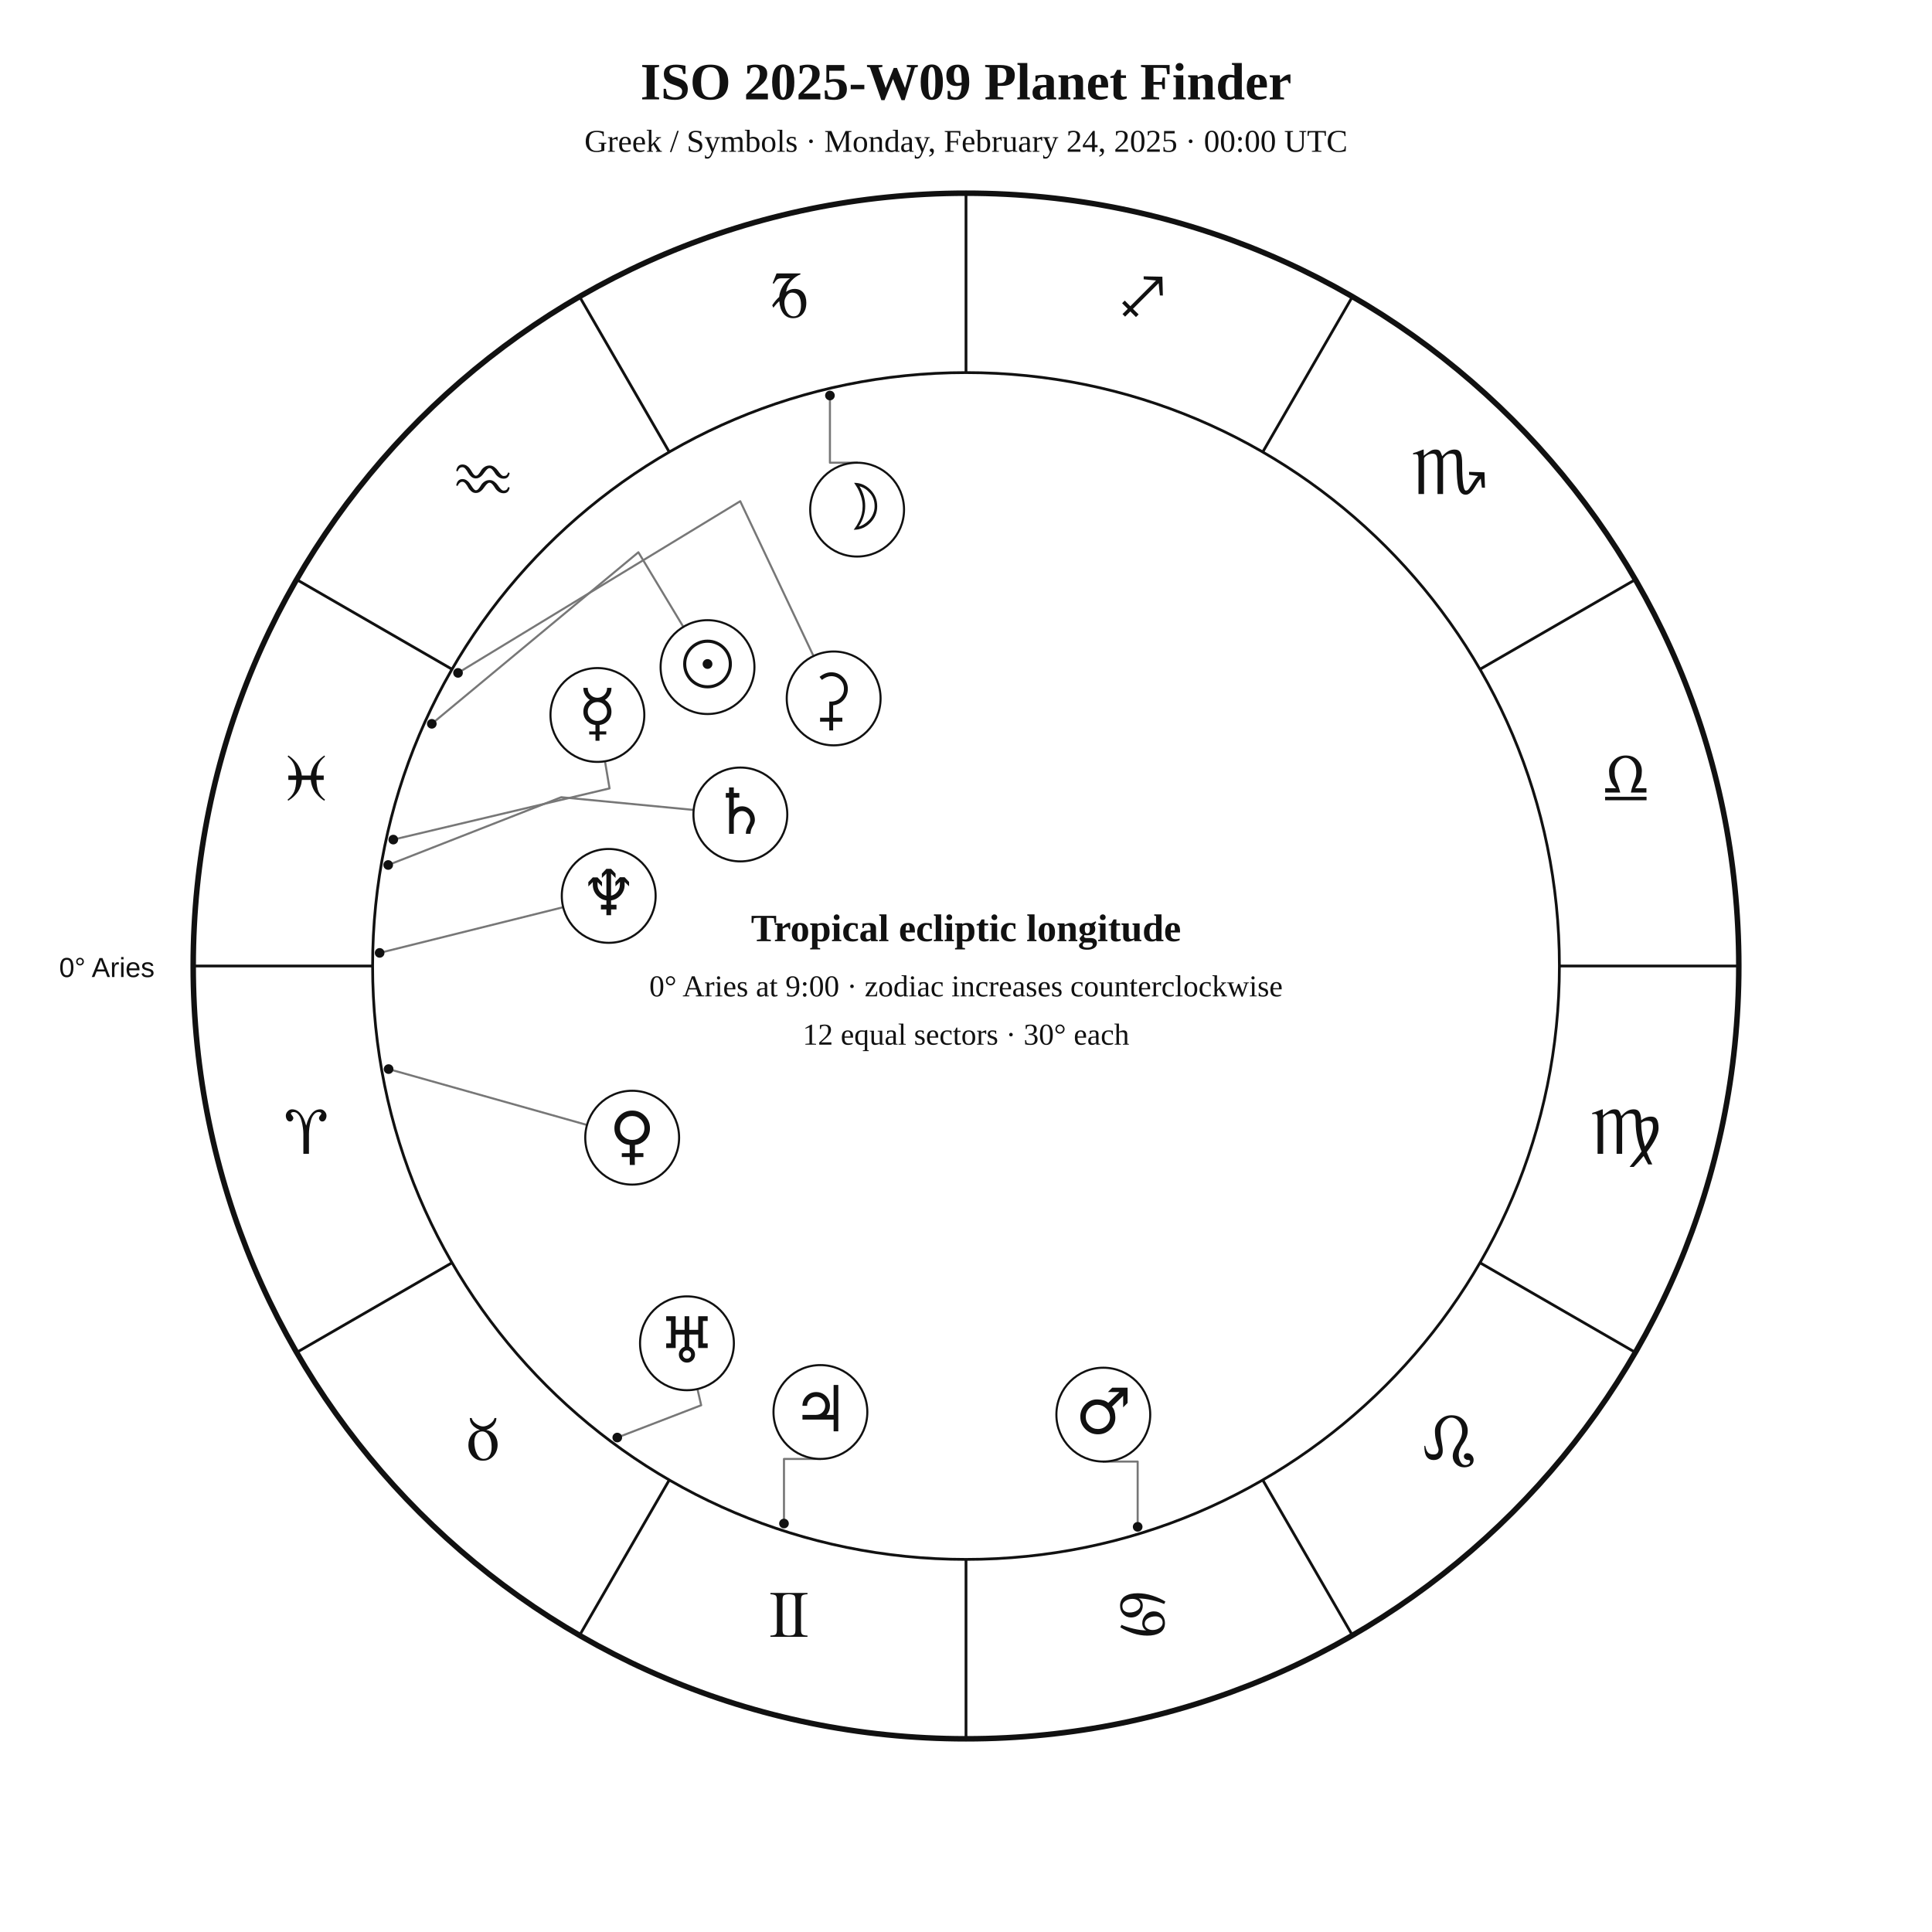
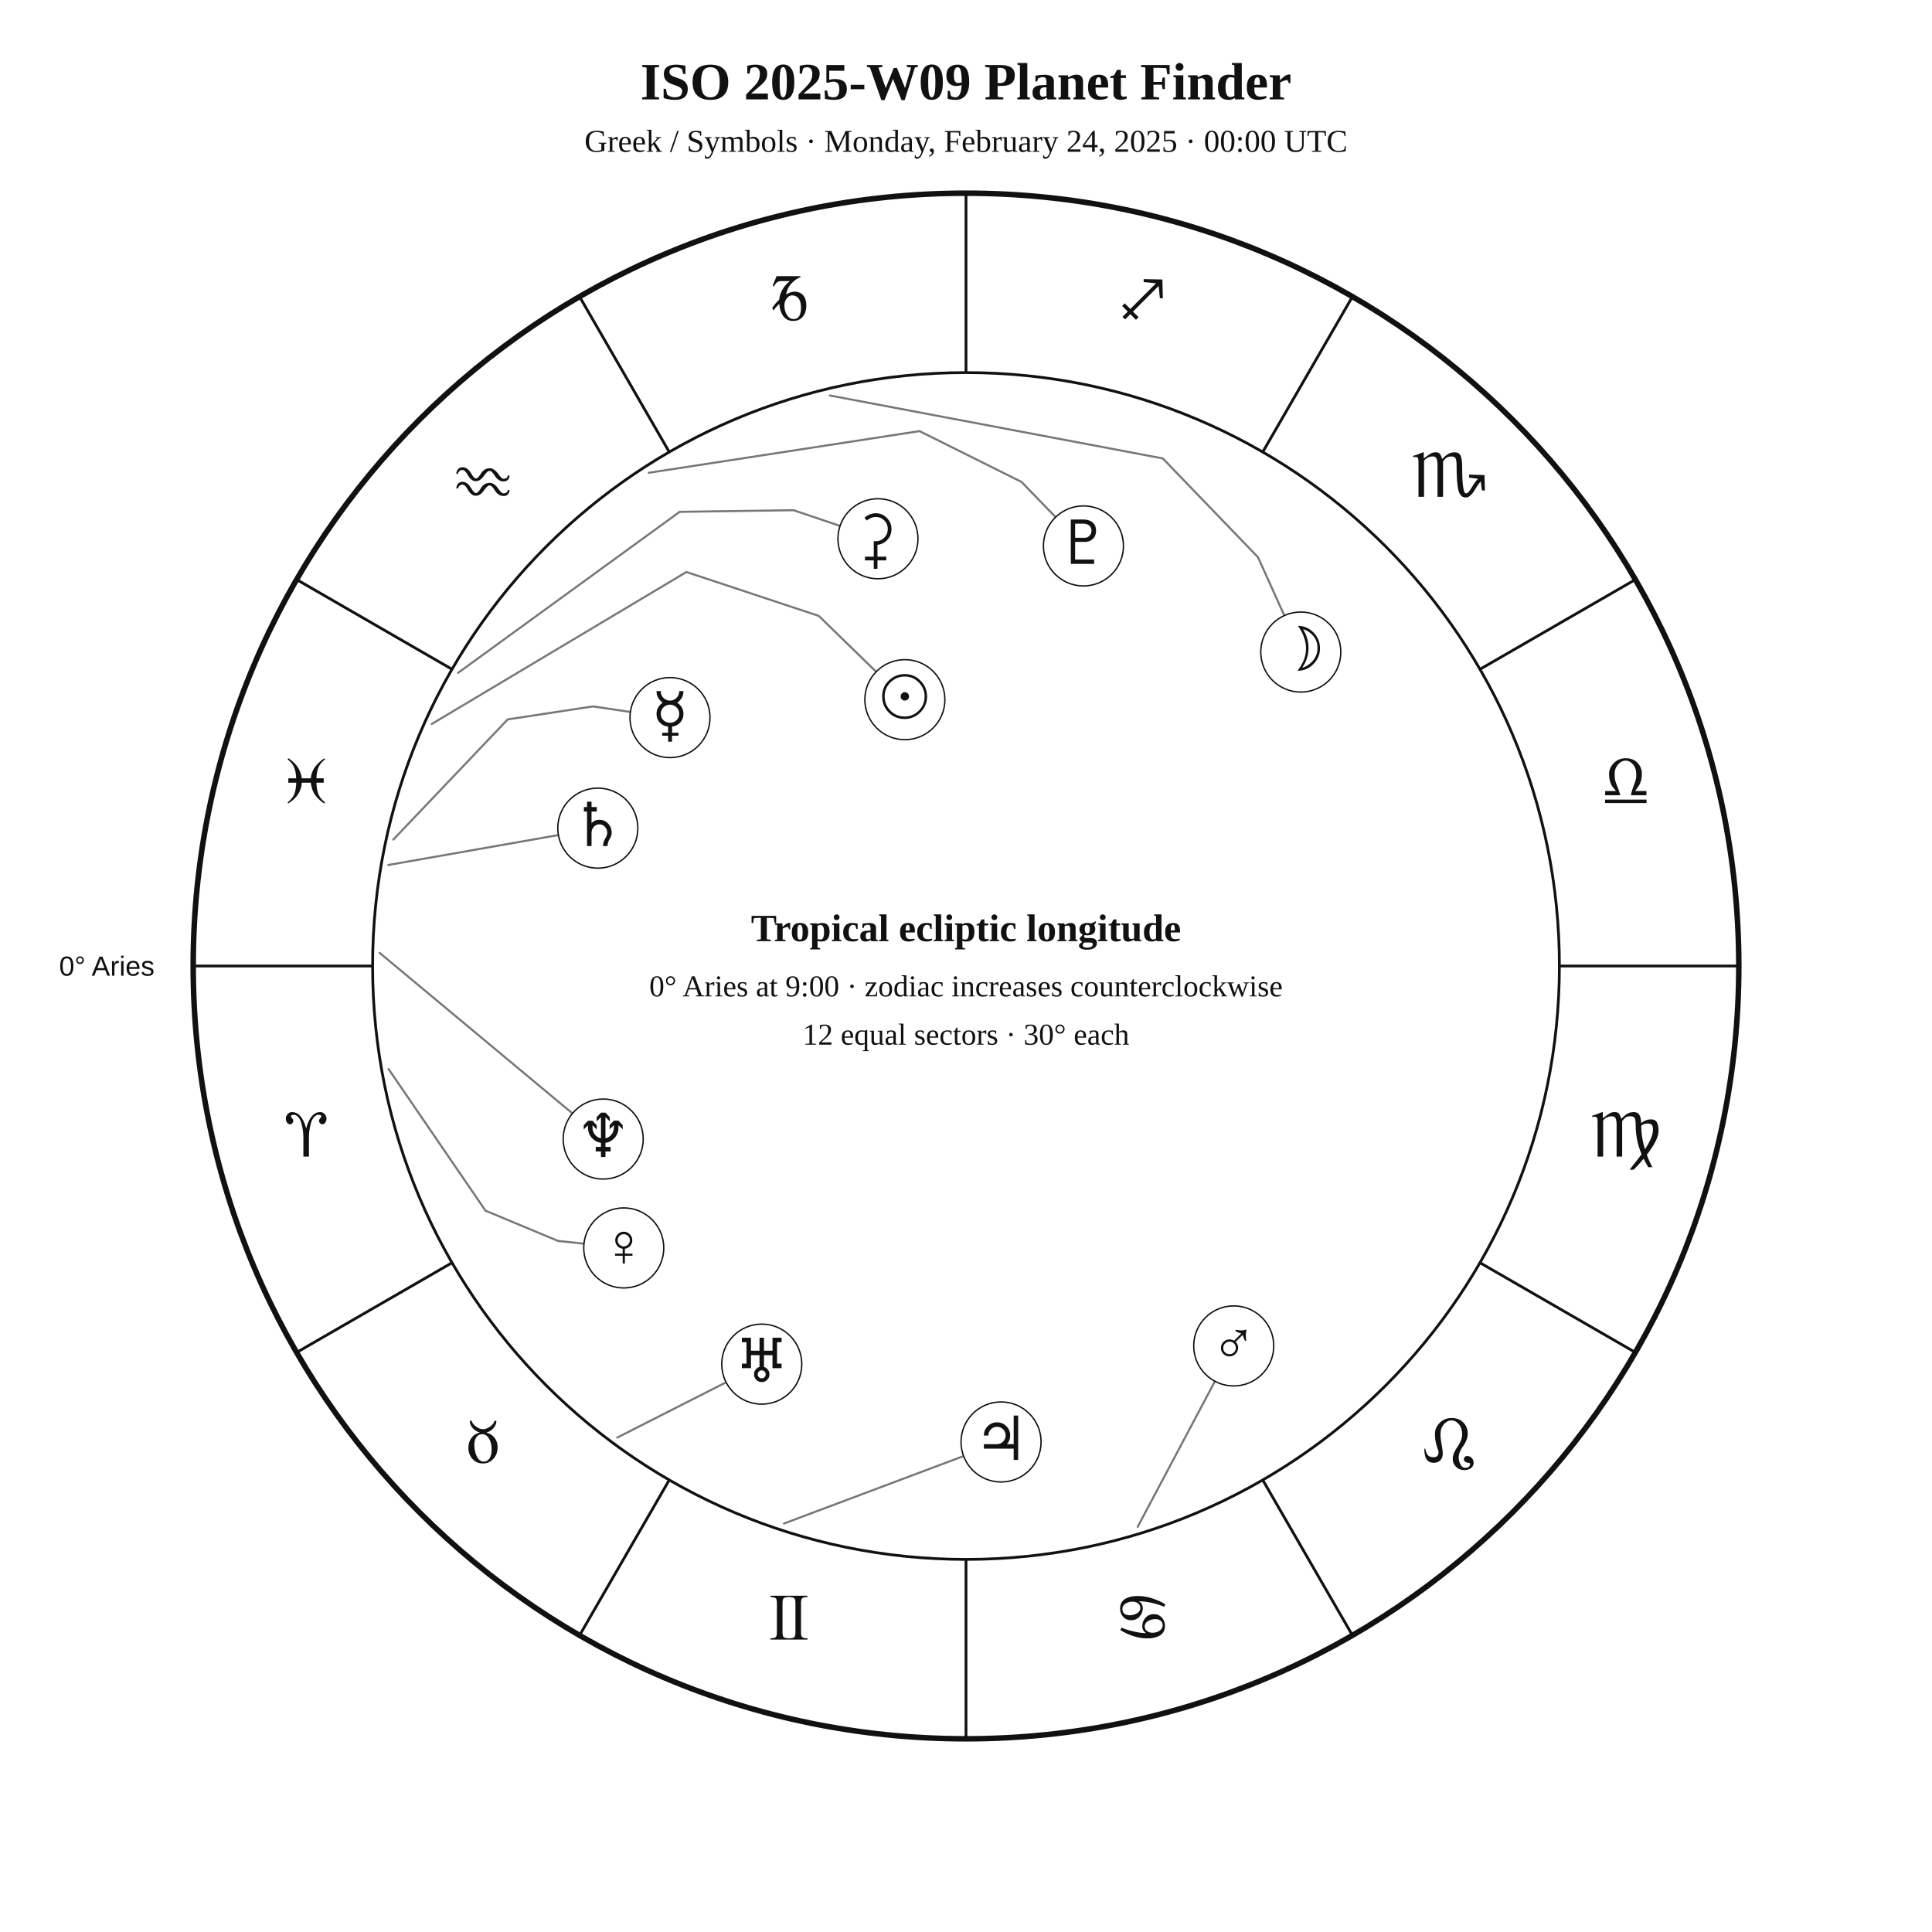
<svg xmlns="http://www.w3.org/2000/svg" width="1400" height="1400" viewBox="0 0 1400 1400">
  <rect width="100%" height="100%" fill="white" />
-   <style>text{font-family:Georgia,"Times New Roman",serif;fill:#111}.sans{font-family:Arial,Helvetica,sans-serif}.symbol{font-family:"Arial Unicode MS","Segoe UI Symbol","Noto Sans Symbols 2","Apple Symbols",serif;font-variant-emoji:text;fill:#111}</style>
+   <style>text{font-family:Georgia,"Times New Roman",serif;fill:#111!important;color:#111!important;-webkit-text-fill-color:#111!important}.sans{font-family:Arial,Helvetica,sans-serif}</style>
  <text x="700" y="72" text-anchor="middle" font-size="38" font-weight="700">ISO 2025-W09 Planet Finder</text>
  <text x="700" y="110" text-anchor="middle" font-size="23">Greek / Symbols · Monday, February 24, 2025 · 00:00 UTC</text>
  <circle cx="700" cy="700" r="560" fill="none" stroke="#111" stroke-width="4" />
  <circle cx="700" cy="700" r="430" fill="none" stroke="#111" stroke-width="2" />
  <line x1="270.0" y1="700.0" x2="140.0" y2="700.0" stroke="#111" stroke-width="2" />
  <line x1="327.6" y1="915.0" x2="215.0" y2="980.0" stroke="#111" stroke-width="2" />
  <line x1="485.0" y1="1072.4" x2="420.0" y2="1185.0" stroke="#111" stroke-width="2" />
  <line x1="700.0" y1="1130.0" x2="700.0" y2="1260.0" stroke="#111" stroke-width="2" />
  <line x1="915.0" y1="1072.4" x2="980.0" y2="1185.0" stroke="#111" stroke-width="2" />
  <line x1="1072.4" y1="915.0" x2="1185.0" y2="980.0" stroke="#111" stroke-width="2" />
  <line x1="1130.0" y1="700.0" x2="1260.0" y2="700.0" stroke="#111" stroke-width="2" />
  <line x1="1072.4" y1="485.0" x2="1185.0" y2="420.0" stroke="#111" stroke-width="2" />
  <line x1="915.0" y1="327.6" x2="980.0" y2="215.0" stroke="#111" stroke-width="2" />
  <line x1="700.0" y1="270.0" x2="700.0" y2="140.0" stroke="#111" stroke-width="2" />
  <line x1="485.0" y1="327.6" x2="420.0" y2="215.0" stroke="#111" stroke-width="2" />
  <line x1="327.6" y1="485.0" x2="215.0" y2="420.0" stroke="#111" stroke-width="2" />
-   <text class="symbol" x="221.9" y="836.1" text-anchor="middle" font-size="48">♈︎</text>
-   <text class="symbol" x="350.0" y="1058.0" text-anchor="middle" font-size="48">♉︎</text>
-   <text class="symbol" x="571.9" y="1186.1" text-anchor="middle" font-size="48">♊︎</text>
-   <text class="symbol" x="828.1" y="1186.1" text-anchor="middle" font-size="48">♋︎</text>
-   <text class="symbol" x="1050.0" y="1058.0" text-anchor="middle" font-size="48">♌︎</text>
-   <text class="symbol" x="1178.1" y="836.1" text-anchor="middle" font-size="48">♍︎</text>
-   <text class="symbol" x="1178.1" y="579.9" text-anchor="middle" font-size="48">♎︎</text>
-   <text class="symbol" x="1050.0" y="358.0" text-anchor="middle" font-size="48">♏︎</text>
-   <text class="symbol" x="828.1" y="229.9" text-anchor="middle" font-size="48">♐︎</text>
-   <text class="symbol" x="571.9" y="229.9" text-anchor="middle" font-size="48">♑︎</text>
-   <text class="symbol" x="350.0" y="358.0" text-anchor="middle" font-size="48">♒︎</text>
-   <text class="symbol" x="221.9" y="579.9" text-anchor="middle" font-size="48">♓︎</text>
-   <text x="112" y="708" text-anchor="end" font-size="20" class="sans">0° Aries</text>
-   <polyline points="312.9,524.5 462.6,400.2 495.2,454.3" fill="none" stroke="#777" stroke-width="1.5" stroke-linejoin="round" stroke-linecap="round" />
-   <circle cx="312.9" cy="524.5" r="3.5" fill="#111" />
-   <polyline points="601.4,286.6 601.4,335.3 621.1,335.3" fill="none" stroke="#777" stroke-width="1.5" stroke-linejoin="round" stroke-linecap="round" />
-   <circle cx="601.4" cy="286.6" r="3.5" fill="#111" />
-   <polyline points="285.0,608.4 441.7,571.3 438.4,551.7" fill="none" stroke="#777" stroke-width="1.5" stroke-linejoin="round" stroke-linecap="round" />
-   <circle cx="285.0" cy="608.4" r="3.5" fill="#111" />
-   <polyline points="281.6,774.7 425.4,815.2" fill="none" stroke="#777" stroke-width="1.5" stroke-linejoin="round" stroke-linecap="round" />
-   <circle cx="281.6" cy="774.7" r="3.5" fill="#111" />
-   <polyline points="824.4,1106.4 824.4,1059.1 799.5,1059.1" fill="none" stroke="#777" stroke-width="1.5" stroke-linejoin="round" stroke-linecap="round" />
-   <circle cx="824.4" cy="1106.4" r="3.5" fill="#111" />
-   <polyline points="568.1,1104.0 568.1,1057.2 594.5,1057.2" fill="none" stroke="#777" stroke-width="1.5" stroke-linejoin="round" stroke-linecap="round" />
-   <circle cx="568.1" cy="1104.0" r="3.5" fill="#111" />
-   <polyline points="281.3,626.8 406.7,577.7 502.6,586.9" fill="none" stroke="#777" stroke-width="1.5" stroke-linejoin="round" stroke-linecap="round" />
-   <circle cx="281.3" cy="626.8" r="3.5" fill="#111" />
-   <polyline points="447.3,1041.7 508.1,1018.3 505.4,1006.5" fill="none" stroke="#777" stroke-width="1.5" stroke-linejoin="round" stroke-linecap="round" />
-   <circle cx="447.3" cy="1041.7" r="3.5" fill="#111" />
-   <polyline points="275.1,690.5 408.1,657.4" fill="none" stroke="#777" stroke-width="1.5" stroke-linejoin="round" stroke-linecap="round" />
-   <circle cx="275.1" cy="690.5" r="3.5" fill="#111" />
-   <polyline points="331.9,487.6 536.4,363.2 589.5,475.4" fill="none" stroke="#777" stroke-width="1.5" stroke-linejoin="round" stroke-linecap="round" />
-   <circle cx="331.9" cy="487.6" r="3.5" fill="#111" />
-   <circle cx="512.7" cy="483.4" r="34" fill="white" stroke="#111" stroke-width="1.5" />
-   <text class="symbol" x="512.7" y="497.4" text-anchor="middle" font-size="46">☉︎</text>
-   <circle cx="621.1" cy="369.3" r="34" fill="white" stroke="#111" stroke-width="1.5" />
-   <text class="symbol" x="621.1" y="383.3" text-anchor="middle" font-size="46">☽︎</text>
-   <circle cx="432.9" cy="518.1" r="34" fill="white" stroke="#111" stroke-width="1.5" />
-   <text class="symbol" x="432.9" y="532.1" text-anchor="middle" font-size="46">☿︎</text>
-   <circle cx="458.1" cy="824.4" r="34" fill="white" stroke="#111" stroke-width="1.5" />
-   <text class="symbol" x="458.1" y="838.4" text-anchor="middle" font-size="46">♀︎</text>
-   <circle cx="799.5" cy="1025.1" r="34" fill="white" stroke="#111" stroke-width="1.5" />
-   <text class="symbol" x="799.5" y="1039.1" text-anchor="middle" font-size="46">♂︎</text>
-   <circle cx="594.5" cy="1023.2" r="34" fill="white" stroke="#111" stroke-width="1.5" />
-   <text class="symbol" x="594.5" y="1037.2" text-anchor="middle" font-size="46">♃︎</text>
-   <circle cx="536.5" cy="590.2" r="34" fill="white" stroke="#111" stroke-width="1.5" />
-   <text class="symbol" x="536.5" y="604.2" text-anchor="middle" font-size="46">♄︎</text>
-   <circle cx="497.8" cy="973.4" r="34" fill="white" stroke="#111" stroke-width="1.5" />
-   <text class="symbol" x="497.8" y="987.4" text-anchor="middle" font-size="46">♅︎</text>
-   <circle cx="441.1" cy="649.2" r="34" fill="white" stroke="#111" stroke-width="1.5" />
-   <text class="symbol" x="441.1" y="663.2" text-anchor="middle" font-size="46">♆︎</text>
-   <circle cx="604.1" cy="506.1" r="34" fill="white" stroke="#111" stroke-width="1.5" />
-   <text class="symbol" x="604.1" y="520.1" text-anchor="middle" font-size="46">⚳︎</text>
+   <text x="221.9" y="838.1" text-anchor="middle" font-size="48">♈︎</text>
+   <text x="350.0" y="1060.0" text-anchor="middle" font-size="48">♉︎</text>
+   <text x="571.9" y="1188.1" text-anchor="middle" font-size="48">♊︎</text>
+   <text x="828.1" y="1188.1" text-anchor="middle" font-size="48">♋︎</text>
+   <text x="1050.0" y="1060.0" text-anchor="middle" font-size="48">♌︎</text>
+   <text x="1178.1" y="838.1" text-anchor="middle" font-size="48">♍︎</text>
+   <text x="1178.1" y="581.9" text-anchor="middle" font-size="48">♎︎</text>
+   <text x="1050.0" y="360.0" text-anchor="middle" font-size="48">♏︎</text>
+   <text x="828.1" y="231.9" text-anchor="middle" font-size="48">♐︎</text>
+   <text x="571.9" y="231.9" text-anchor="middle" font-size="48">♑︎</text>
+   <text x="350.0" y="360.0" text-anchor="middle" font-size="48">♒︎</text>
+   <text x="221.9" y="581.9" text-anchor="middle" font-size="48">♓︎</text>
+   <text x="112.0" y="707.0" text-anchor="end" font-size="20" class="sans">0° Aries</text>
+   <polyline points="312.9,524.6 497.4,414.5 593.3,446.3 634.9,486.8" fill="none" stroke="#777" stroke-width="1.5" stroke-linejoin="round" stroke-linecap="round" />
+   <circle cx="655.7" cy="507.0" r="29" fill="white" stroke="#111" />
+   <text x="655.7" y="520.0" text-anchor="middle" font-size="44">☉︎</text>
+   <polyline points="601.4,286.6 842.6,332.2 911.6,403.8 930.7,446.1" fill="none" stroke="#777" stroke-width="1.5" stroke-linejoin="round" stroke-linecap="round" />
+   <circle cx="942.6" cy="472.5" r="29" fill="white" stroke="#111" />
+   <text x="942.6" y="485.5" text-anchor="middle" font-size="44">☽︎</text>
+   <polyline points="285.0,608.4 367.9,521.3 429.7,511.9 456.8,515.9" fill="none" stroke="#777" stroke-width="1.5" stroke-linejoin="round" stroke-linecap="round" />
+   <circle cx="485.5" cy="520.0" r="29" fill="white" stroke="#111" />
+   <text x="485.5" y="533.0" text-anchor="middle" font-size="44">☿︎</text>
+   <polyline points="281.6,774.7 351.8,877.3 404.3,899.2 423.2,901.2" fill="none" stroke="#777" stroke-width="1.5" stroke-linejoin="round" stroke-linecap="round" />
+   <circle cx="452.0" cy="904.3" r="29" fill="white" stroke="#111" />
+   <text x="452.0" y="917.3" text-anchor="middle" font-size="44">♀︎</text>
+   <polyline points="824.4,1106.4 880.4,1000.9" fill="none" stroke="#777" stroke-width="1.5" stroke-linejoin="round" stroke-linecap="round" />
+   <circle cx="894.0" cy="975.3" r="29" fill="white" stroke="#111" />
+   <text x="894.0" y="988.3" text-anchor="middle" font-size="44">♂︎</text>
+   <polyline points="568.1,1104.0 698.3,1055.1" fill="none" stroke="#777" stroke-width="1.5" stroke-linejoin="round" stroke-linecap="round" />
+   <circle cx="725.4" cy="1044.9" r="29" fill="white" stroke="#111" />
+   <text x="725.4" y="1057.9" text-anchor="middle" font-size="44">♃︎</text>
+   <polyline points="281.4,626.8 404.7,605.1" fill="none" stroke="#777" stroke-width="1.5" stroke-linejoin="round" stroke-linecap="round" />
+   <circle cx="433.2" cy="600.1" r="29" fill="white" stroke="#111" />
+   <text x="433.2" y="613.1" text-anchor="middle" font-size="44">♄︎</text>
+   <polyline points="331.9,487.6 492.5,370.9 575.0,369.7 608.7,381.1" fill="none" stroke="#777" stroke-width="1.5" stroke-linejoin="round" stroke-linecap="round" />
+   <circle cx="636.2" cy="390.4" r="29" fill="white" stroke="#111" />
+   <text x="636.2" y="403.4" text-anchor="middle" font-size="44">⚳︎</text>
+   <polyline points="447.3,1041.7 526.1,1001.7" fill="none" stroke="#777" stroke-width="1.5" stroke-linejoin="round" stroke-linecap="round" />
+   <circle cx="552.0" cy="988.5" r="29" fill="white" stroke="#111" />
+   <text x="552.0" y="1001.5" text-anchor="middle" font-size="44">♅︎</text>
+   <polyline points="275.1,690.5 414.8,806.8" fill="none" stroke="#777" stroke-width="1.5" stroke-linejoin="round" stroke-linecap="round" />
+   <circle cx="437.1" cy="825.4" r="29" fill="white" stroke="#111" />
+   <text x="437.1" y="838.4" text-anchor="middle" font-size="44">♆︎</text>
+   <polyline points="470.1,342.6 666.3,312.4 740.2,349.2 764.9,374.7" fill="none" stroke="#777" stroke-width="1.5" stroke-linejoin="round" stroke-linecap="round" />
+   <circle cx="785.1" cy="395.6" r="29" fill="white" stroke="#111" />
+   <text x="785.1" y="408.6" text-anchor="middle" font-size="44">♇︎</text>
  <text x="700" y="682" text-anchor="middle" font-size="28" font-weight="700">Tropical ecliptic longitude</text>
  <text x="700" y="722" text-anchor="middle" font-size="22">0° Aries at 9:00 · zodiac increases counterclockwise</text>
  <text x="700" y="757" text-anchor="middle" font-size="22">12 equal sectors · 30° each</text>
</svg>
